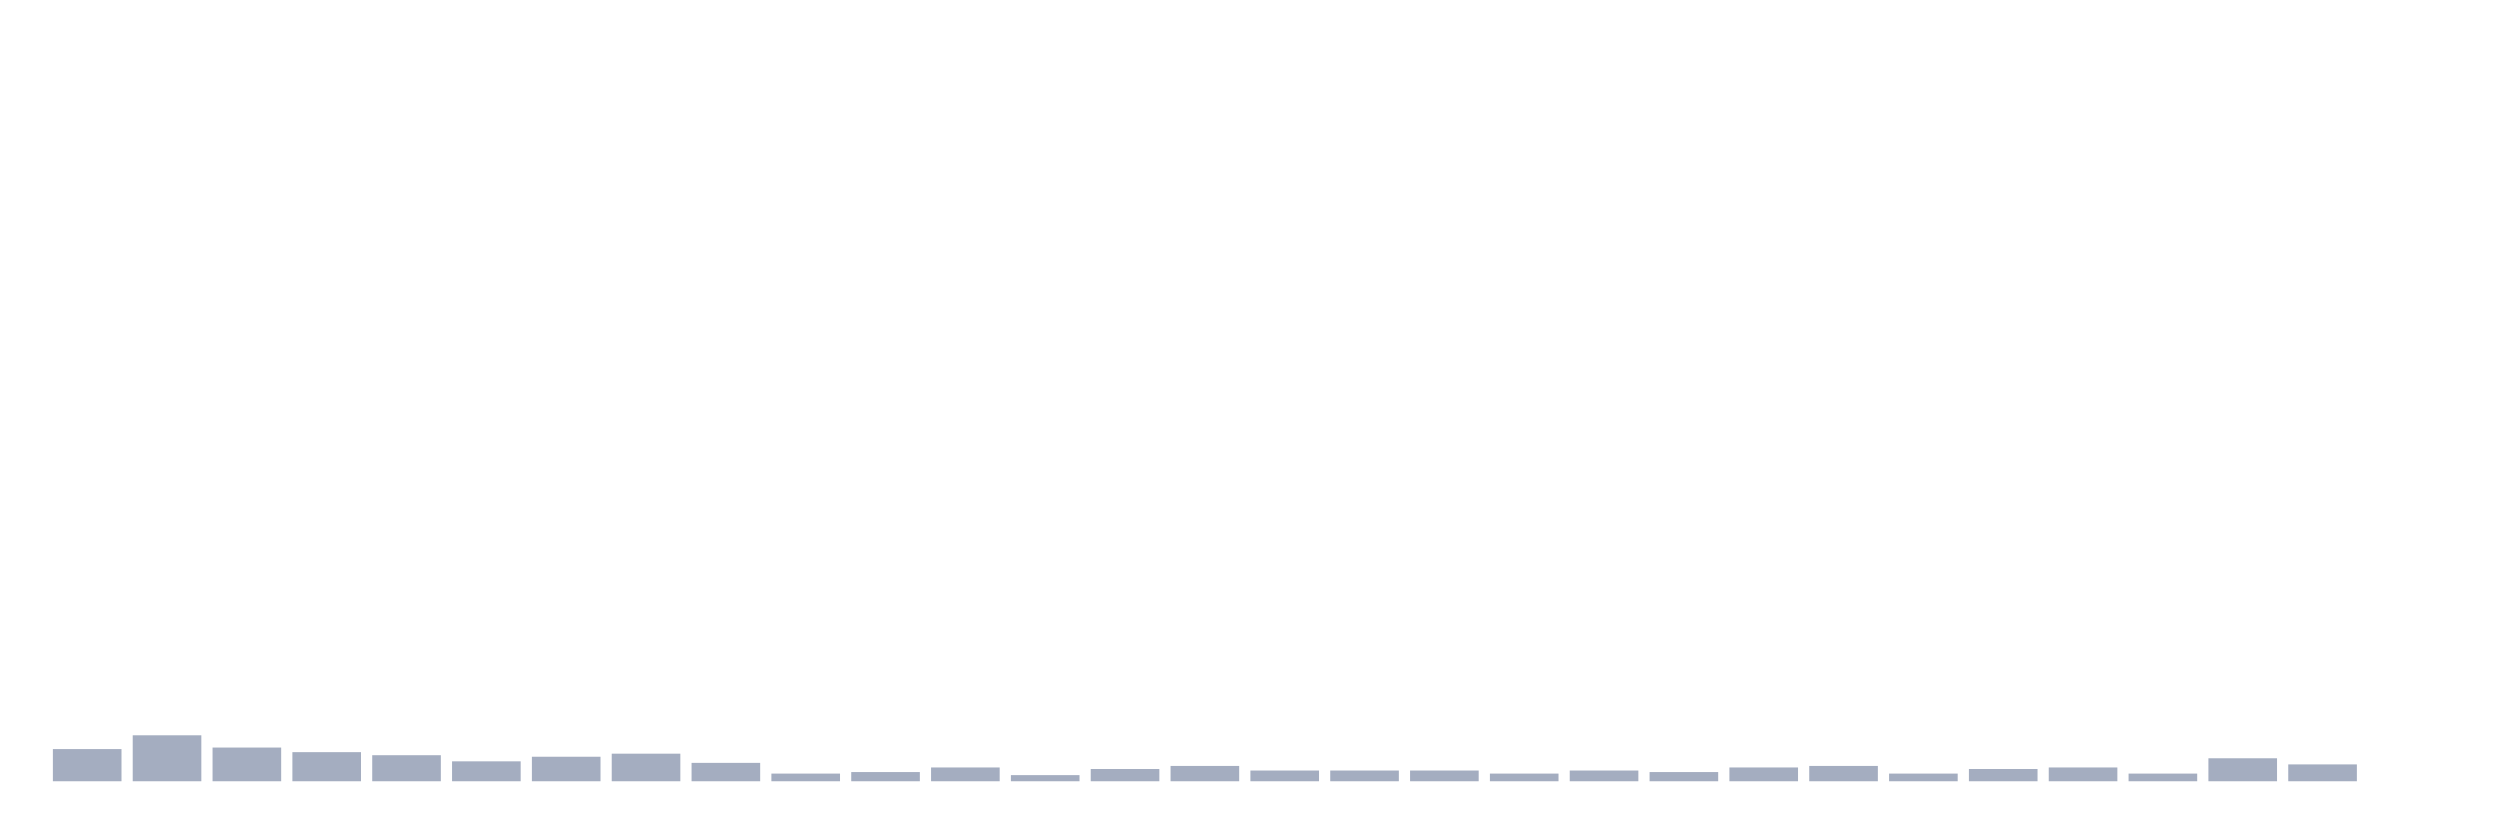
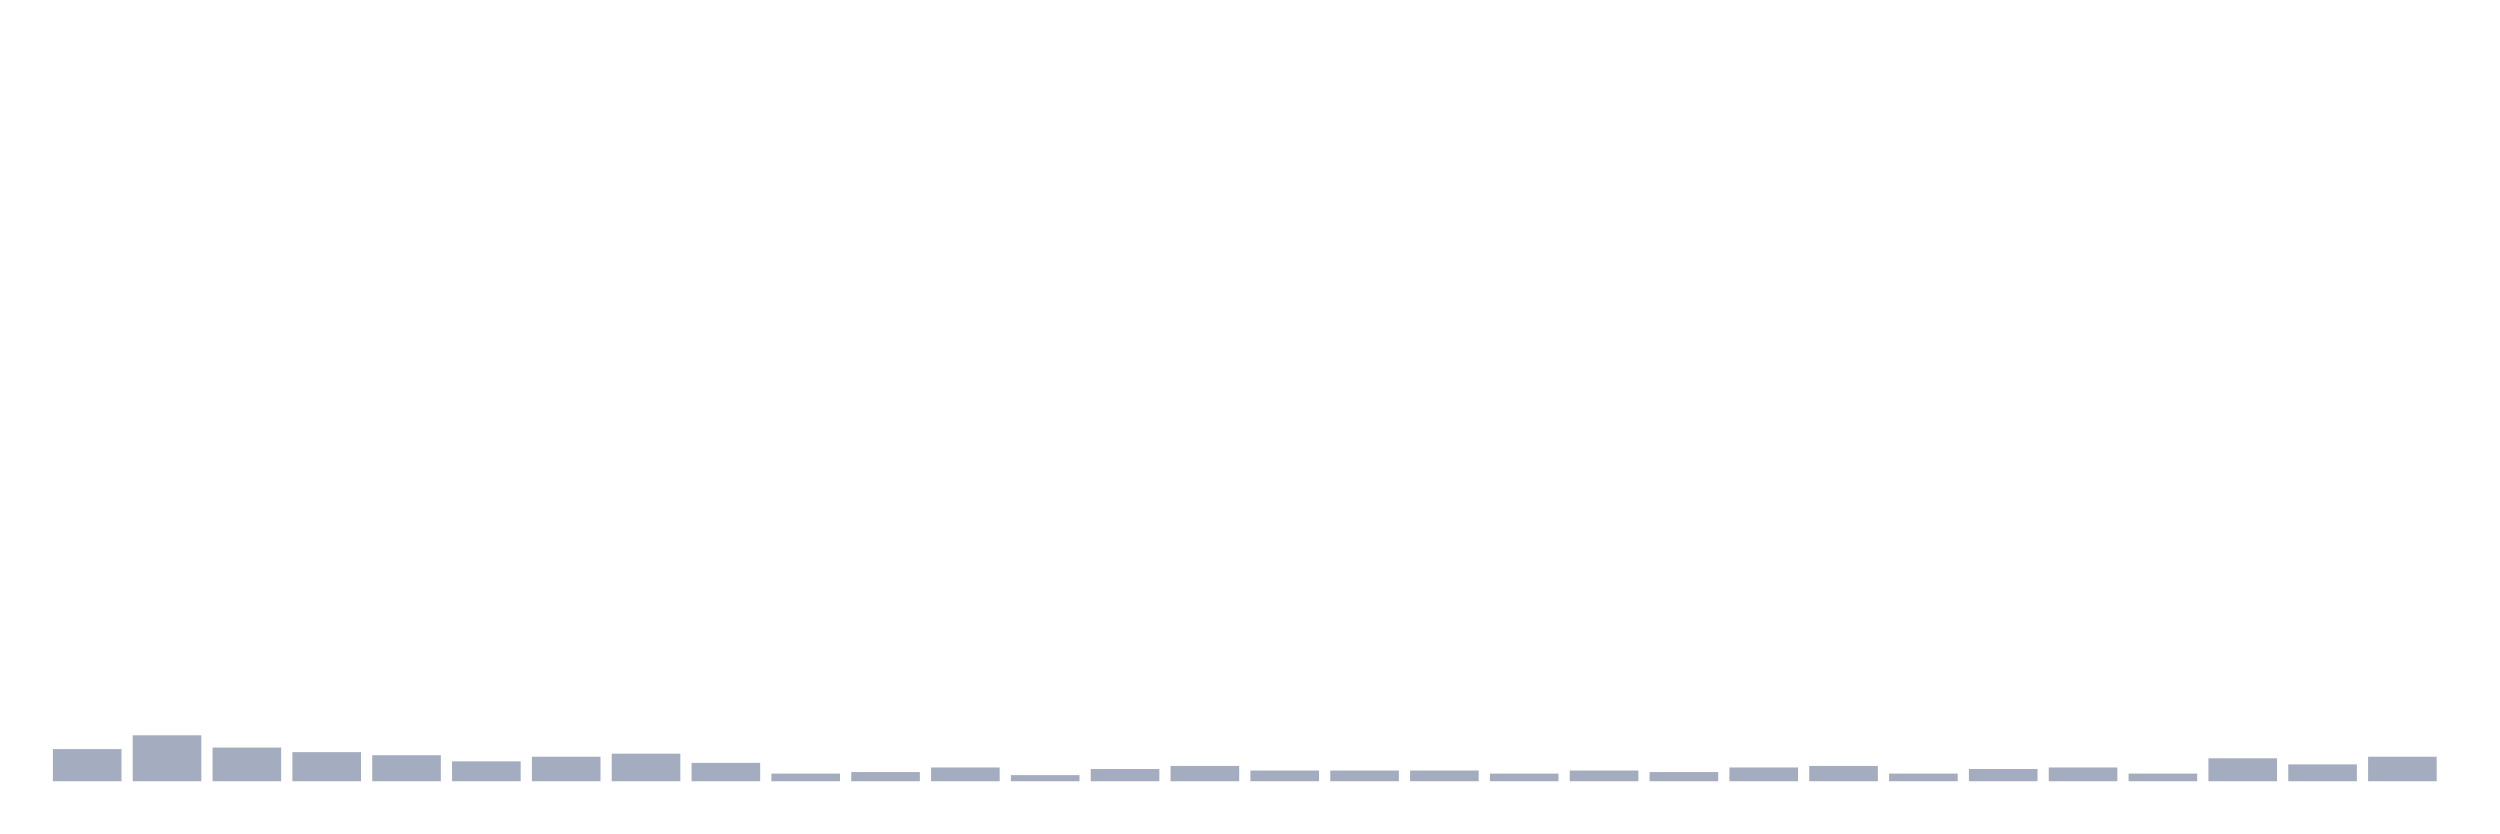
<svg xmlns="http://www.w3.org/2000/svg" viewBox="0 0 480 160">
  <g transform="translate(10,10)">
    <rect class="bar" x="0.153" width="13.175" y="133.824" height="6.176" fill="rgb(164,173,192)" />
    <rect class="bar" x="15.482" width="13.175" y="131.176" height="8.824" fill="rgb(164,173,192)" />
    <rect class="bar" x="30.81" width="13.175" y="133.529" height="6.471" fill="rgb(164,173,192)" />
    <rect class="bar" x="46.138" width="13.175" y="134.412" height="5.588" fill="rgb(164,173,192)" />
    <rect class="bar" x="61.466" width="13.175" y="135" height="5" fill="rgb(164,173,192)" />
    <rect class="bar" x="76.794" width="13.175" y="136.176" height="3.824" fill="rgb(164,173,192)" />
    <rect class="bar" x="92.123" width="13.175" y="135.294" height="4.706" fill="rgb(164,173,192)" />
    <rect class="bar" x="107.451" width="13.175" y="134.706" height="5.294" fill="rgb(164,173,192)" />
    <rect class="bar" x="122.779" width="13.175" y="136.471" height="3.529" fill="rgb(164,173,192)" />
    <rect class="bar" x="138.107" width="13.175" y="138.529" height="1.471" fill="rgb(164,173,192)" />
    <rect class="bar" x="153.436" width="13.175" y="138.235" height="1.765" fill="rgb(164,173,192)" />
    <rect class="bar" x="168.764" width="13.175" y="137.353" height="2.647" fill="rgb(164,173,192)" />
    <rect class="bar" x="184.092" width="13.175" y="138.824" height="1.176" fill="rgb(164,173,192)" />
    <rect class="bar" x="199.42" width="13.175" y="137.647" height="2.353" fill="rgb(164,173,192)" />
    <rect class="bar" x="214.748" width="13.175" y="137.059" height="2.941" fill="rgb(164,173,192)" />
    <rect class="bar" x="230.077" width="13.175" y="137.941" height="2.059" fill="rgb(164,173,192)" />
    <rect class="bar" x="245.405" width="13.175" y="137.941" height="2.059" fill="rgb(164,173,192)" />
    <rect class="bar" x="260.733" width="13.175" y="137.941" height="2.059" fill="rgb(164,173,192)" />
    <rect class="bar" x="276.061" width="13.175" y="138.529" height="1.471" fill="rgb(164,173,192)" />
    <rect class="bar" x="291.39" width="13.175" y="137.941" height="2.059" fill="rgb(164,173,192)" />
    <rect class="bar" x="306.718" width="13.175" y="138.235" height="1.765" fill="rgb(164,173,192)" />
    <rect class="bar" x="322.046" width="13.175" y="137.353" height="2.647" fill="rgb(164,173,192)" />
    <rect class="bar" x="337.374" width="13.175" y="137.059" height="2.941" fill="rgb(164,173,192)" />
    <rect class="bar" x="352.702" width="13.175" y="138.529" height="1.471" fill="rgb(164,173,192)" />
    <rect class="bar" x="368.031" width="13.175" y="137.647" height="2.353" fill="rgb(164,173,192)" />
    <rect class="bar" x="383.359" width="13.175" y="137.353" height="2.647" fill="rgb(164,173,192)" />
    <rect class="bar" x="398.687" width="13.175" y="138.529" height="1.471" fill="rgb(164,173,192)" />
    <rect class="bar" x="414.015" width="13.175" y="135.588" height="4.412" fill="rgb(164,173,192)" />
    <rect class="bar" x="429.344" width="13.175" y="136.765" height="3.235" fill="rgb(164,173,192)" />
-     <rect class="bar" x="444.672" width="13.175" y="140" height="0" fill="rgb(164,173,192)" />
+     <rect class="bar" x="444.672" width="13.175" y="135.294" height="4.706" fill="rgb(164,173,192)" />
  </g>
</svg>
